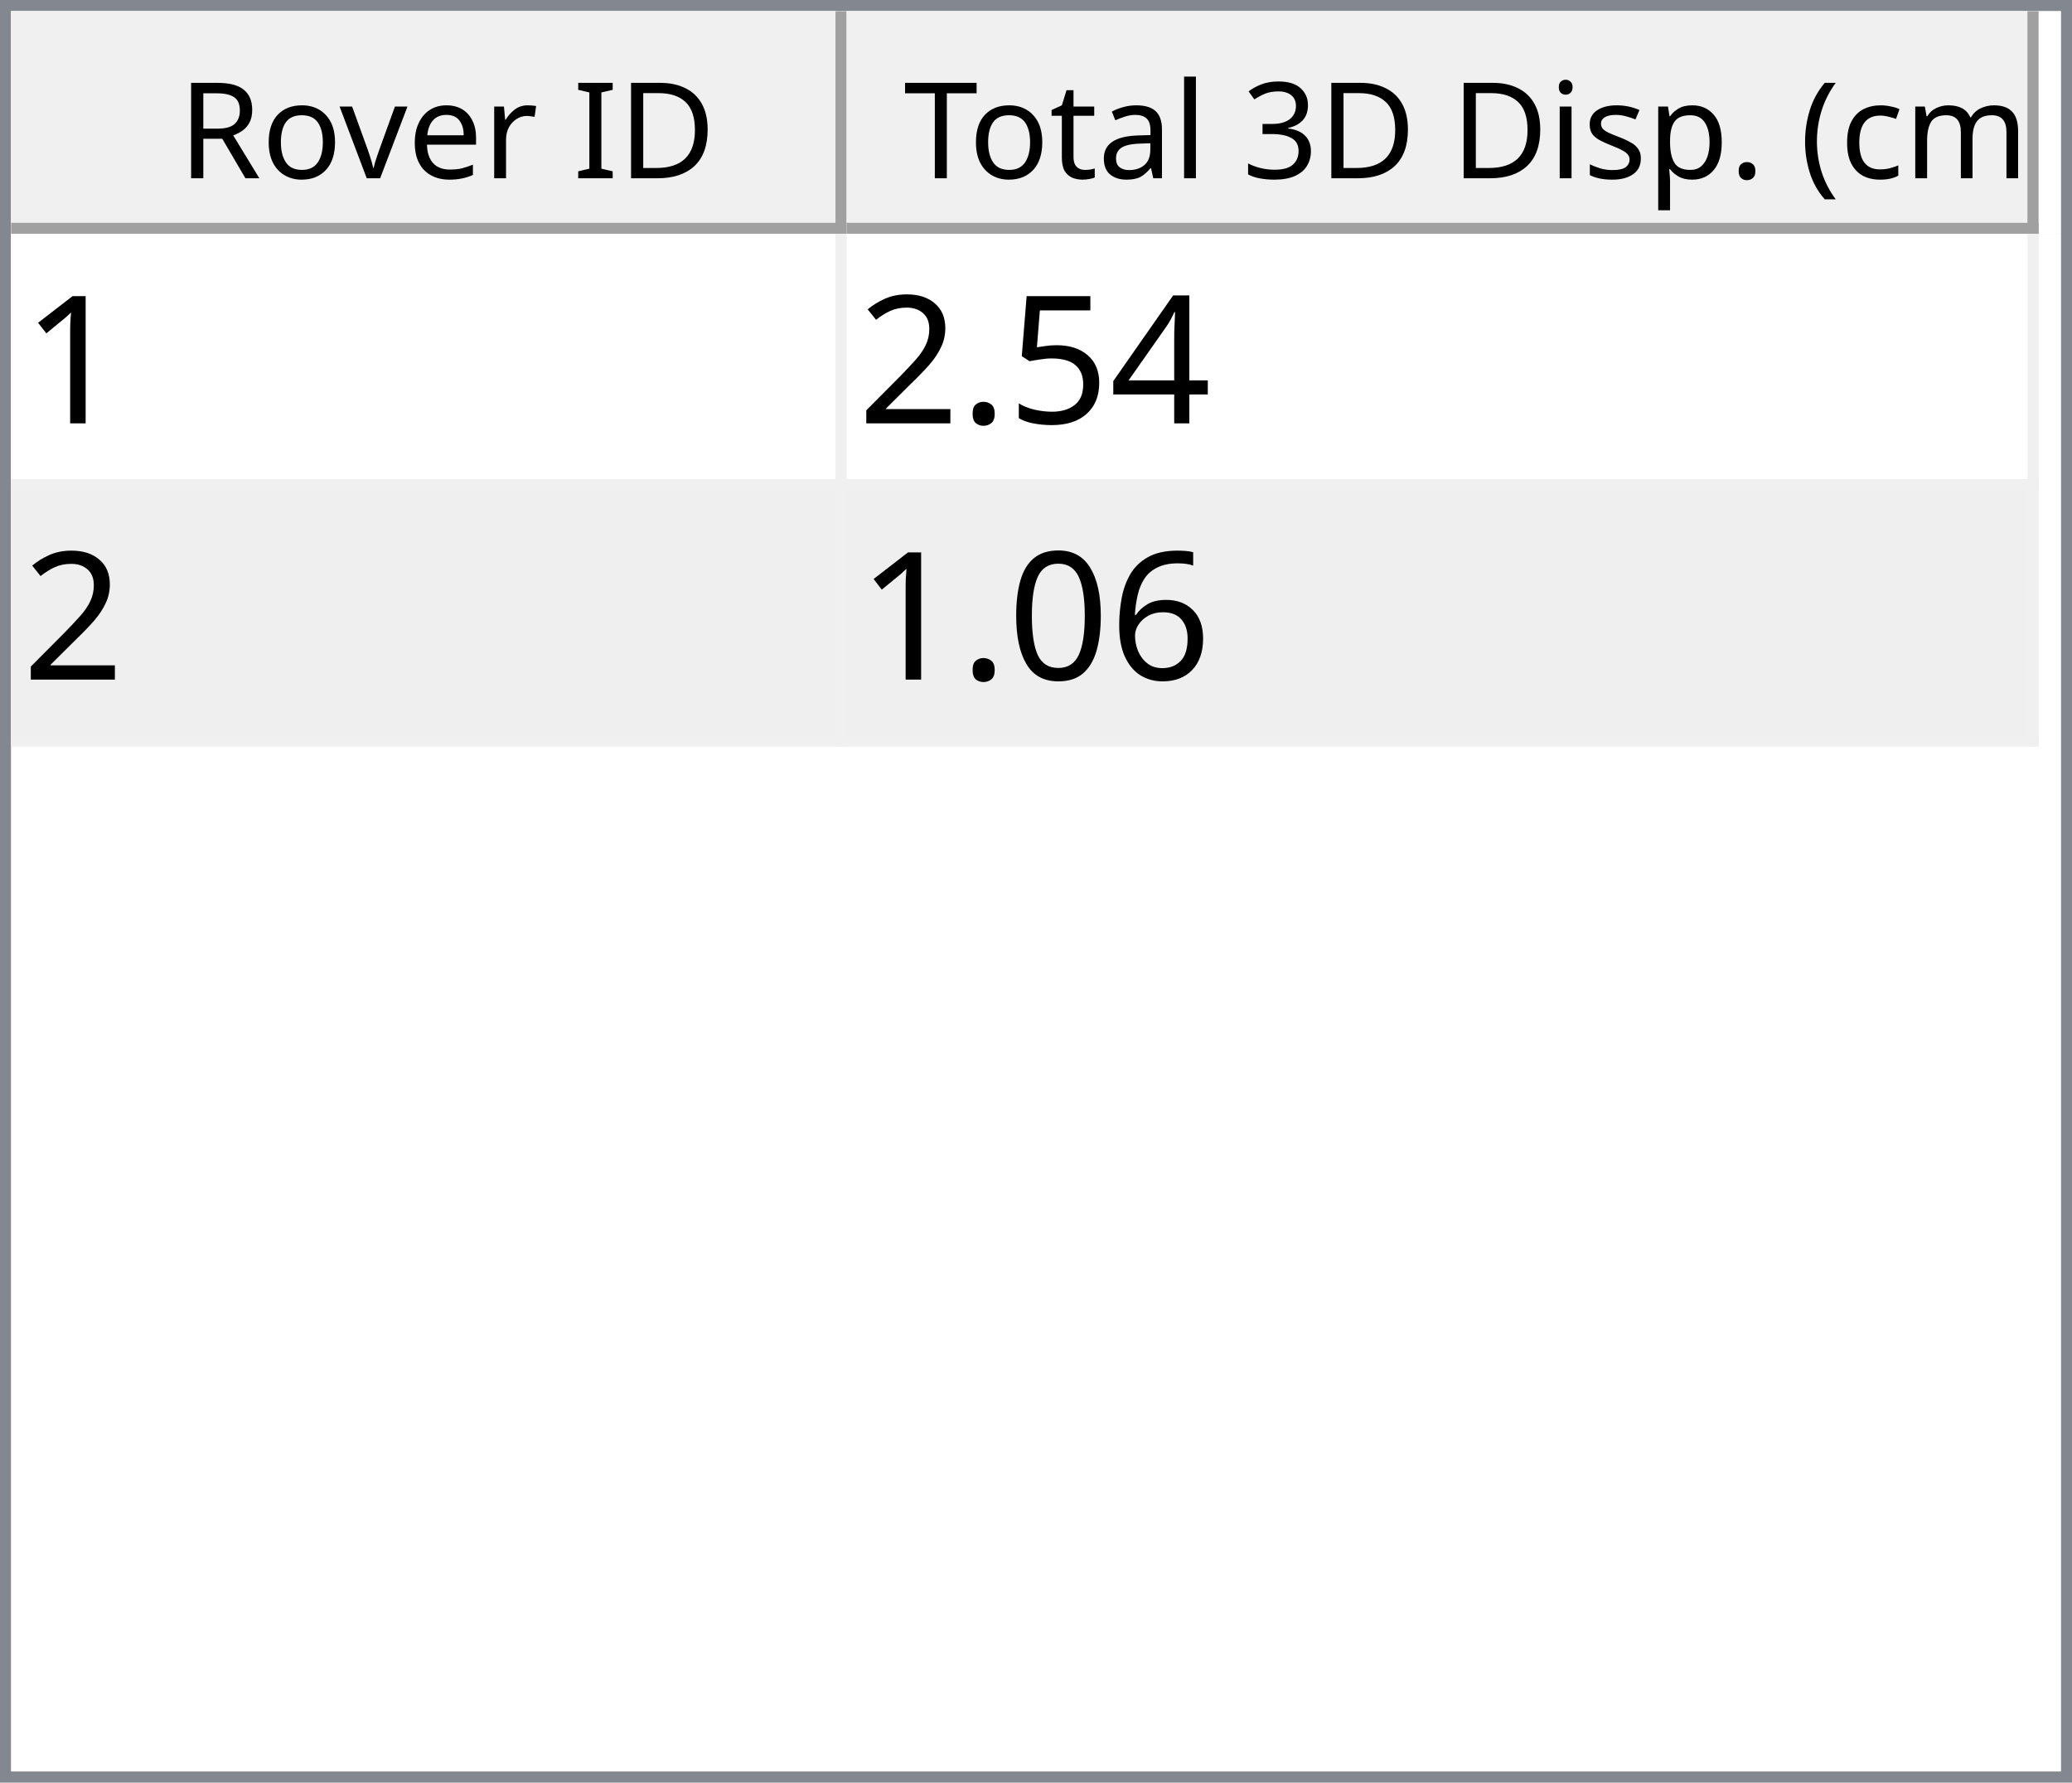
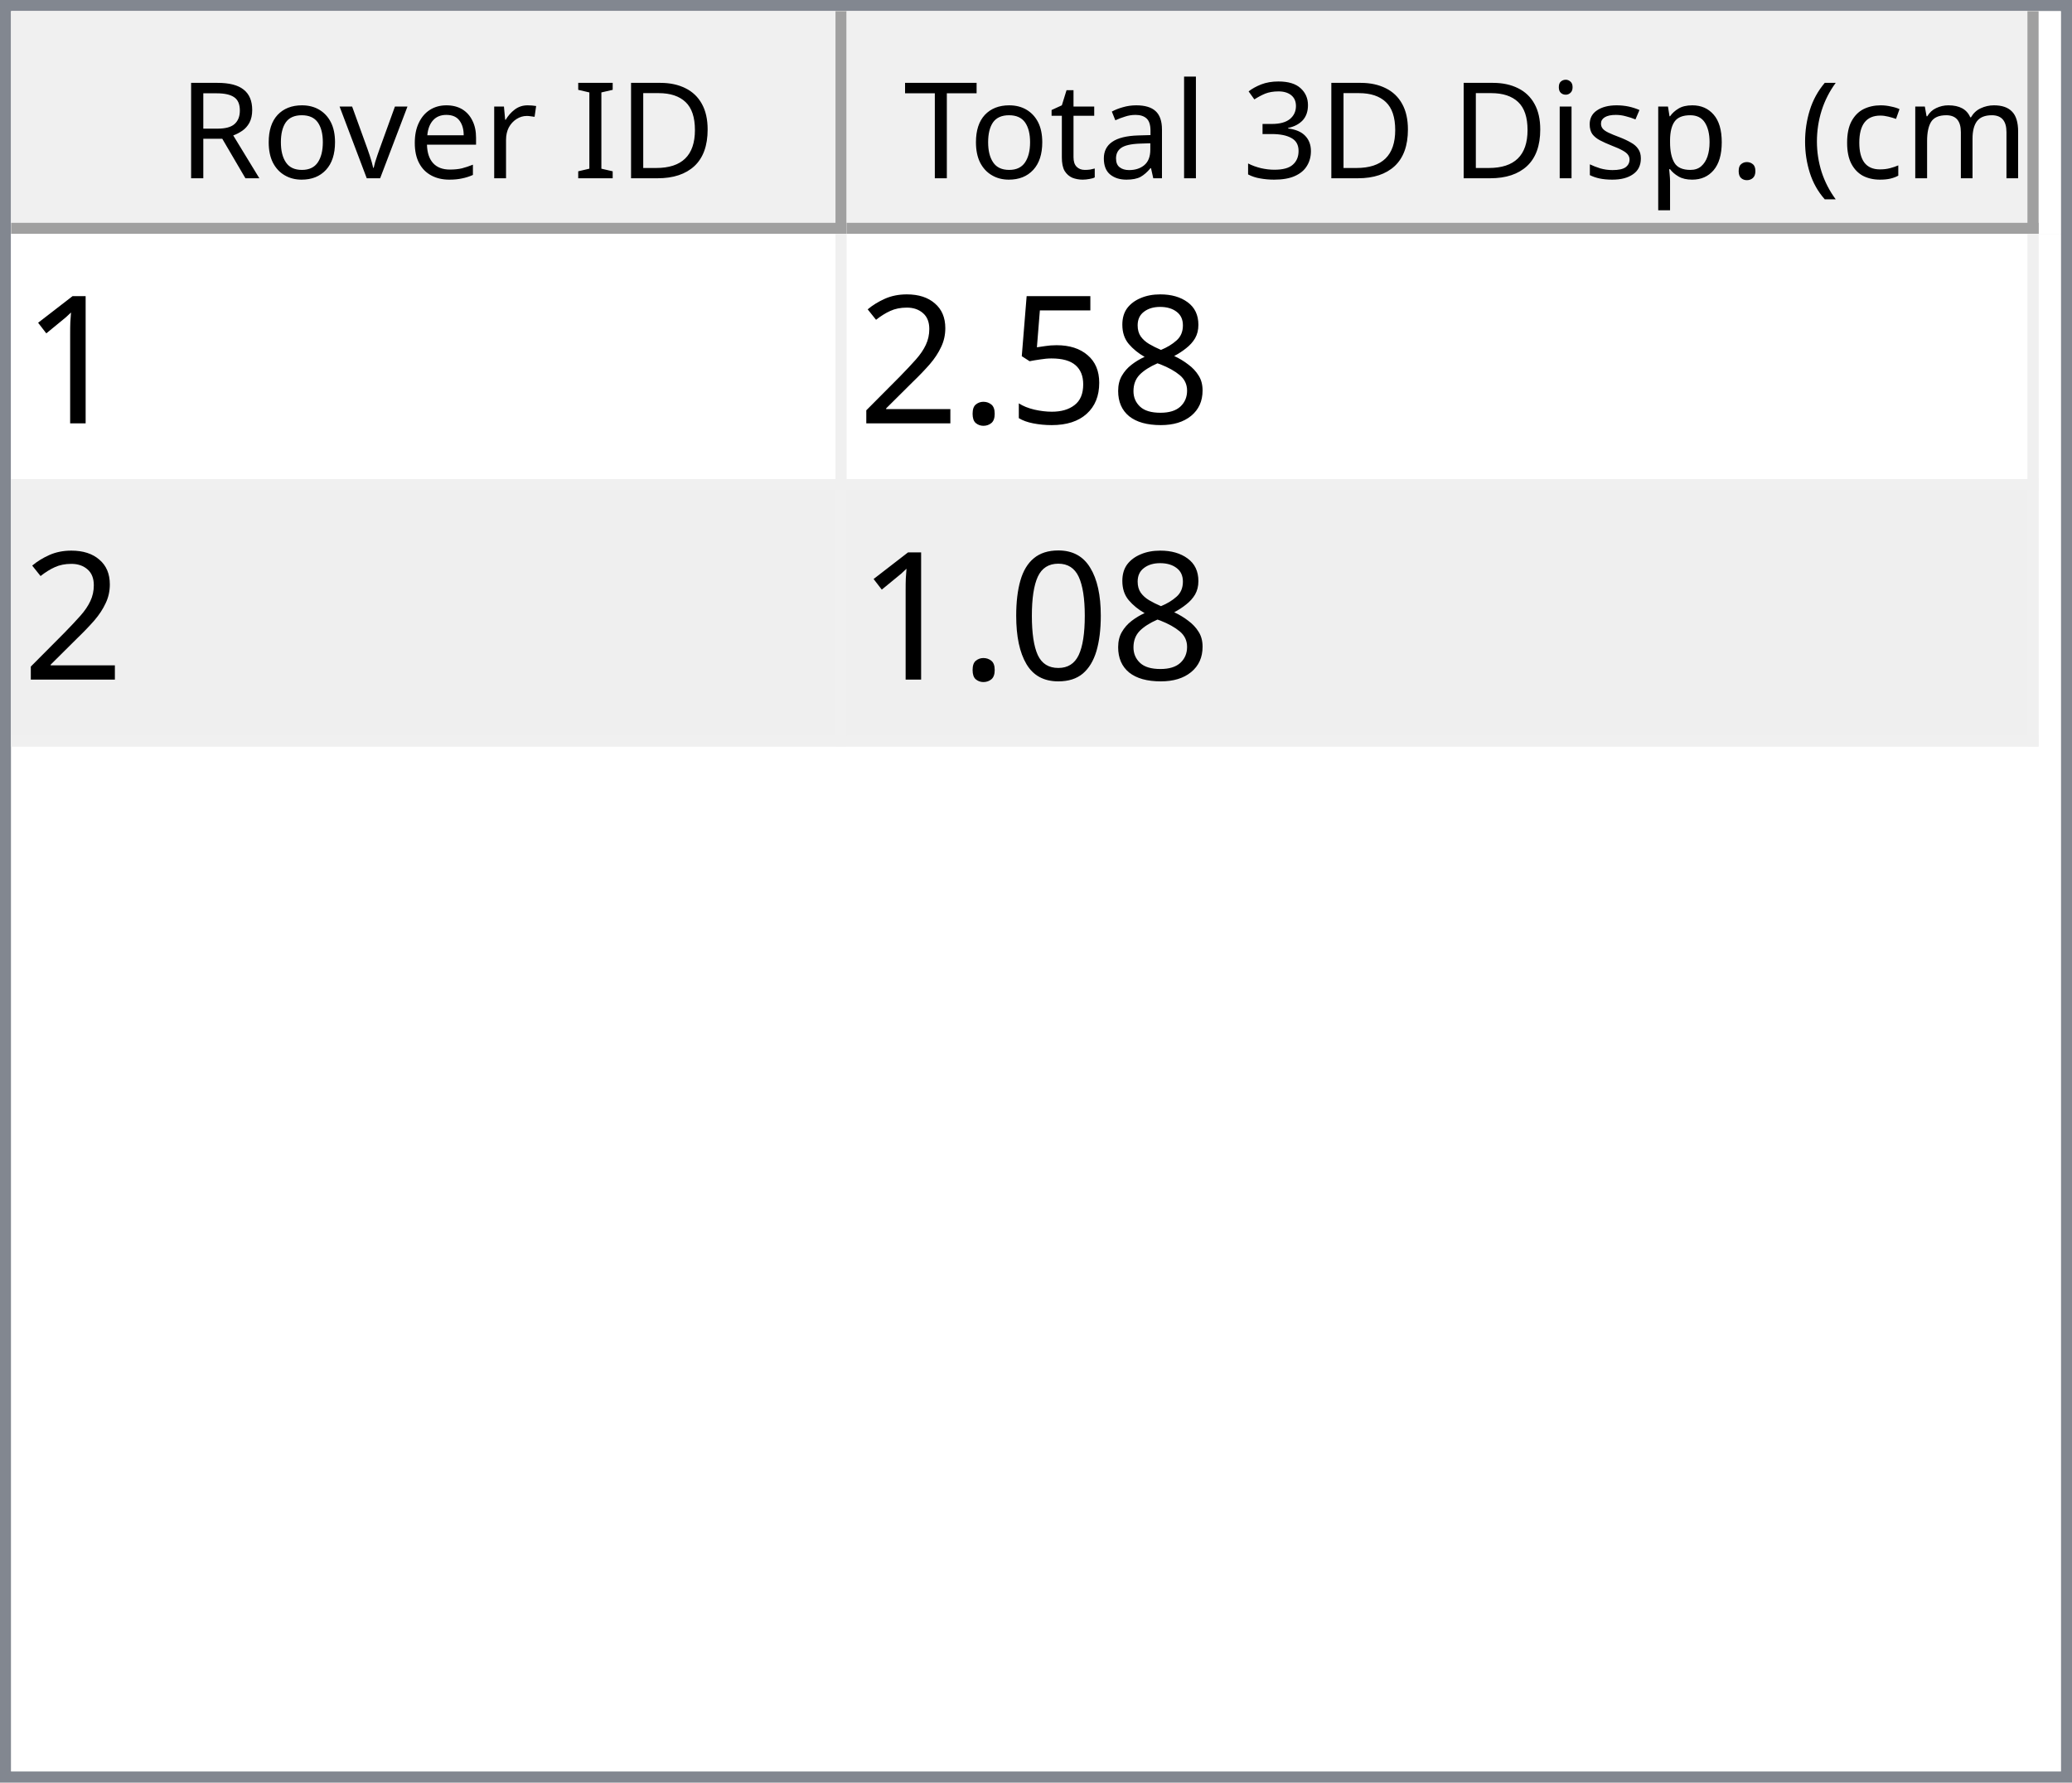
<svg xmlns="http://www.w3.org/2000/svg" style="fill-opacity:1; color-rendering:auto; color-interpolation:auto; text-rendering:auto; stroke:black; stroke-linecap:square; stroke-miterlimit:10; shape-rendering:auto; stroke-opacity:1; fill:black; stroke-dasharray:none; font-weight:normal; stroke-width:1; font-family:'Dialog'; font-style:normal; stroke-linejoin:miter; font-size:12px; stroke-dashoffset:0; image-rendering:auto;" width="186" height="160">
  <defs id="genericDefs" />
  <g>
    <defs id="defs1">
      <clipPath clipPathUnits="userSpaceOnUse" id="clipPath1">
        <path d="M0 0 L186 0 L186 160 L0 160 L0 0 Z" />
      </clipPath>
      <clipPath clipPathUnits="userSpaceOnUse" id="clipPath2">
        <path d="M0 0 L0 160 L186 160 L186 0 Z" />
      </clipPath>
      <clipPath clipPathUnits="userSpaceOnUse" id="clipPath3">
        <path d="M0 0 L0 20 L184 20 L184 0 Z" />
      </clipPath>
      <clipPath clipPathUnits="userSpaceOnUse" id="clipPath4">
        <path d="M0 0 L0 20 L75 20 L75 0 Z" />
      </clipPath>
      <clipPath clipPathUnits="userSpaceOnUse" id="clipPath5">
        <path d="M1 1 L1 19 L74 19 L74 1 Z" />
      </clipPath>
      <clipPath clipPathUnits="userSpaceOnUse" id="clipPath6">
        <path d="M0 0 L0 18 L73 18 L73 0 Z" />
      </clipPath>
      <clipPath clipPathUnits="userSpaceOnUse" id="clipPath7">
        <path d="M-0.5 -0.5 L-0.5 19.5 L74.5 19.5 L74.5 -0.5 Z" />
      </clipPath>
      <clipPath clipPathUnits="userSpaceOnUse" id="clipPath8">
        <path d="M0 0 L0 20 L107 20 L107 0 Z" />
      </clipPath>
      <clipPath clipPathUnits="userSpaceOnUse" id="clipPath9">
        <path d="M1 1 L1 19 L106 19 L106 1 Z" />
      </clipPath>
      <clipPath clipPathUnits="userSpaceOnUse" id="clipPath10">
        <path d="M0 0 L0 18 L105 18 L105 0 Z" />
      </clipPath>
      <clipPath clipPathUnits="userSpaceOnUse" id="clipPath11">
        <path d="M-0.5 -0.5 L-0.5 19.5 L106.5 19.5 L106.5 -0.5 Z" />
      </clipPath>
      <clipPath clipPathUnits="userSpaceOnUse" id="clipPath12">
        <path d="M0 0 L0 138 L184 138 L184 0 Z" />
      </clipPath>
      <clipPath clipPathUnits="userSpaceOnUse" id="clipPath13">
        <path d="M0 0 L0 46 L182 46 L182 0 Z" />
      </clipPath>
      <clipPath clipPathUnits="userSpaceOnUse" id="clipPath14">
        <path d="M-0.5 -0.5 L-0.5 45.5 L181.5 45.5 L181.5 -0.5 Z" />
      </clipPath>
      <clipPath clipPathUnits="userSpaceOnUse" id="clipPath15">
        <path d="M0 0 L0 22 L74 22 L74 0 Z" />
      </clipPath>
      <clipPath clipPathUnits="userSpaceOnUse" id="clipPath16">
        <path d="M0 0 L0 22 L106 22 L106 0 Z" />
      </clipPath>
      <font horiz-adv-x="64.551" id="font1">
        <font-face ascent="107.91" descent="25.098" units-per-em="100" style="font-style:normal; font-family:Segoe UI; font-weight:normal;" />
        <missing-glyph horiz-adv-x="64.551" d="M8.109 0 L8.109 68.266 L56.453 68.266 L56.453 0 L8.109 0 ZM15.328 7.234 L49.219 7.234 L49.219 61.031 L15.328 61.031 L15.328 7.234 Z" />
        <glyph unicode="D" horiz-adv-x="70.117" d="M9.188 0 L9.188 70.016 L28.516 70.016 Q65.531 70.016 65.531 35.891 Q65.531 19.672 55.25 9.836 Q44.969 0 27.734 0 L9.188 0 ZM17.391 62.594 L17.391 7.422 L27.828 7.422 Q41.609 7.422 49.273 14.797 Q56.938 22.172 56.938 35.688 Q56.938 62.594 28.328 62.594 L17.391 62.594 Z" />
        <glyph unicode="I" horiz-adv-x="26.611" d="M17.391 0 L9.188 0 L9.188 70.016 L17.391 70.016 L17.391 0 Z" />
        <glyph unicode=" " horiz-adv-x="27.393" d="" />
        <glyph unicode="r" horiz-adv-x="34.766" d="M34.188 41.891 Q32.078 43.5 28.125 43.5 Q23 43.5 19.555 38.672 Q16.109 33.844 16.109 25.484 L16.109 0 L8.109 0 L8.109 50 L16.109 50 L16.109 39.703 L16.312 39.703 Q18.016 44.969 21.531 47.922 Q25.047 50.875 29.391 50.875 Q32.516 50.875 34.188 50.203 L34.188 41.891 Z" />
        <glyph unicode="e" horiz-adv-x="52.295" d="M48.297 23 L12.984 23 Q13.188 14.656 17.484 10.109 Q21.781 5.562 29.297 5.562 Q37.75 5.562 44.828 11.141 L44.828 3.609 Q38.234 -1.172 27.391 -1.172 Q16.797 -1.172 10.742 5.641 Q4.688 12.453 4.688 24.812 Q4.688 36.469 11.305 43.82 Q17.922 51.172 27.734 51.172 Q37.547 51.172 42.922 44.828 Q48.297 38.484 48.297 27.203 L48.297 23 ZM40.094 29.781 Q40.047 36.719 36.75 40.578 Q33.453 44.438 27.594 44.438 Q21.922 44.438 17.969 40.383 Q14.016 36.328 13.094 29.781 L40.094 29.781 Z" />
        <glyph unicode="v" horiz-adv-x="47.9" d="M47.406 50 L27.484 0 L19.625 0 L0.688 50 L9.469 50 L22.172 13.672 Q23.578 9.672 23.922 6.688 L24.125 6.688 Q24.609 10.453 25.688 13.484 L38.969 50 L47.406 50 Z" />
        <glyph unicode="o" horiz-adv-x="58.594" d="M29 -1.172 Q17.922 -1.172 11.305 5.836 Q4.688 12.844 4.688 24.422 Q4.688 37.016 11.57 44.094 Q18.453 51.172 30.172 51.172 Q41.359 51.172 47.633 44.289 Q53.906 37.406 53.906 25.203 Q53.906 13.234 47.141 6.031 Q40.375 -1.172 29 -1.172 ZM29.594 44.438 Q21.875 44.438 17.383 39.188 Q12.891 33.938 12.891 24.703 Q12.891 15.828 17.43 10.695 Q21.969 5.562 29.594 5.562 Q37.359 5.562 41.531 10.594 Q45.703 15.625 45.703 24.906 Q45.703 34.281 41.531 39.359 Q37.359 44.438 29.594 44.438 Z" />
        <glyph unicode="R" horiz-adv-x="59.814" d="M59.375 0 L49.609 0 L37.891 19.625 Q36.281 22.359 34.766 24.289 Q33.25 26.219 31.664 27.438 Q30.078 28.656 28.25 29.219 Q26.422 29.781 24.125 29.781 L17.391 29.781 L17.391 0 L9.188 0 L9.188 70.016 L30.078 70.016 Q34.672 70.016 38.555 68.867 Q42.438 67.719 45.289 65.375 Q48.141 63.031 49.758 59.547 Q51.375 56.062 51.375 51.375 Q51.375 47.703 50.273 44.656 Q49.172 41.609 47.148 39.211 Q45.125 36.812 42.266 35.133 Q39.406 33.453 35.844 32.516 L35.844 32.328 Q37.594 31.547 38.891 30.547 Q40.188 29.547 41.359 28.18 Q42.531 26.812 43.68 25.078 Q44.828 23.344 46.234 21.047 L59.375 0 ZM17.391 62.594 L17.391 37.203 L28.516 37.203 Q31.594 37.203 34.203 38.133 Q36.812 39.062 38.719 40.797 Q40.625 42.531 41.703 45.047 Q42.781 47.562 42.781 50.688 Q42.781 56.297 39.141 59.445 Q35.5 62.594 28.609 62.594 L17.391 62.594 Z" />
        <glyph unicode=")" horiz-adv-x="30.176" d="M8.297 -15.922 L1.172 -15.922 Q16.406 2.344 16.406 26.812 Q16.406 51.469 1.078 70.016 L8.297 70.016 Q23.531 52.156 23.531 26.703 Q23.531 1.375 8.297 -15.922 Z" />
        <glyph unicode="m" horiz-adv-x="86.133" d="M79.109 0 L71.094 0 L71.094 28.719 Q71.094 37.016 68.531 40.727 Q65.969 44.438 59.906 44.438 Q54.781 44.438 51.195 39.75 Q47.609 35.062 47.609 28.516 L47.609 0 L39.594 0 L39.594 29.688 Q39.594 44.438 28.219 44.438 Q22.953 44.438 19.531 40.016 Q16.109 35.594 16.109 28.516 L16.109 0 L8.109 0 L8.109 50 L16.109 50 L16.109 42.094 L16.312 42.094 Q21.625 51.172 31.844 51.172 Q36.969 51.172 40.773 48.312 Q44.578 45.453 46 40.828 Q51.562 51.172 62.594 51.172 Q79.109 51.172 79.109 30.812 L79.109 0 Z" />
        <glyph unicode="c" horiz-adv-x="46.191" d="M42.188 2.297 Q36.422 -1.172 28.516 -1.172 Q17.828 -1.172 11.258 5.789 Q4.688 12.75 4.688 23.828 Q4.688 36.188 11.766 43.68 Q18.844 51.172 30.672 51.172 Q37.25 51.172 42.281 48.734 L42.281 40.531 Q36.719 44.438 30.375 44.438 Q22.703 44.438 17.797 38.945 Q12.891 33.453 12.891 24.516 Q12.891 15.719 17.508 10.641 Q22.125 5.562 29.891 5.562 Q36.422 5.562 42.188 9.906 L42.188 2.297 Z" />
        <glyph unicode="(" horiz-adv-x="30.176" d="M29.109 -15.922 L21.969 -15.922 Q6.844 1.375 6.844 26.703 Q6.844 52.156 21.969 70.016 L29.203 70.016 Q13.875 51.469 13.875 26.812 Q13.875 2.344 29.109 -15.922 Z" />
        <glyph unicode="." horiz-adv-x="21.68" d="M10.891 -1.078 Q8.641 -1.078 7.055 0.539 Q5.469 2.156 5.469 4.391 Q5.469 6.641 7.055 8.273 Q8.641 9.906 10.891 9.906 Q13.188 9.906 14.797 8.273 Q16.406 6.641 16.406 4.391 Q16.406 2.156 14.797 0.539 Q13.188 -1.078 10.891 -1.078 Z" />
        <glyph unicode="p" horiz-adv-x="58.789" d="M16.312 7.234 L16.109 7.234 L16.109 -23 L8.109 -23 L8.109 50 L16.109 50 L16.109 41.219 L16.312 41.219 Q22.219 51.172 33.594 51.172 Q43.266 51.172 48.688 44.461 Q54.109 37.75 54.109 26.469 Q54.109 13.922 48 6.375 Q41.891 -1.172 31.297 -1.172 Q21.578 -1.172 16.312 7.234 ZM16.109 27.391 L16.109 20.406 Q16.109 14.203 20.141 9.883 Q24.172 5.562 30.375 5.562 Q37.641 5.562 41.773 11.133 Q45.906 16.703 45.906 26.609 Q45.906 34.969 42.047 39.703 Q38.188 44.438 31.594 44.438 Q24.609 44.438 20.359 39.578 Q16.109 34.719 16.109 27.391 Z" />
        <glyph unicode="s" horiz-adv-x="42.432" d="M5.078 1.812 L5.078 10.406 Q11.625 5.562 19.484 5.562 Q30.031 5.562 30.031 12.594 Q30.031 14.594 29.125 15.992 Q28.219 17.391 26.68 18.461 Q25.141 19.531 23.07 20.383 Q21 21.234 18.609 22.172 Q15.281 23.484 12.766 24.828 Q10.25 26.172 8.57 27.859 Q6.891 29.547 6.031 31.695 Q5.172 33.844 5.172 36.719 Q5.172 40.234 6.789 42.945 Q8.406 45.656 11.086 47.484 Q13.766 49.312 17.211 50.242 Q20.656 51.172 24.312 51.172 Q30.812 51.172 35.938 48.922 L35.938 40.828 Q30.422 44.438 23.25 44.438 Q21 44.438 19.195 43.922 Q17.391 43.406 16.094 42.477 Q14.797 41.547 14.086 40.258 Q13.375 38.969 13.375 37.406 Q13.375 35.453 14.086 34.133 Q14.797 32.812 16.164 31.789 Q17.531 30.766 19.484 29.938 Q21.438 29.109 23.922 28.125 Q27.25 26.859 29.883 25.516 Q32.516 24.172 34.375 22.484 Q36.234 20.797 37.234 18.602 Q38.234 16.406 38.234 13.375 Q38.234 9.672 36.602 6.938 Q34.969 4.203 32.234 2.398 Q29.5 0.594 25.93 -0.289 Q22.359 -1.172 18.453 -1.172 Q10.75 -1.172 5.078 1.812 Z" />
        <glyph unicode="i" horiz-adv-x="24.219" d="M12.203 62.703 Q10.062 62.703 8.547 64.164 Q7.031 65.625 7.031 67.875 Q7.031 70.125 8.547 71.609 Q10.062 73.094 12.203 73.094 Q14.406 73.094 15.945 71.609 Q17.484 70.125 17.484 67.875 Q17.484 65.719 15.945 64.211 Q14.406 62.703 12.203 62.703 ZM16.109 0 L8.109 0 L8.109 50 L16.109 50 L16.109 0 Z" />
        <glyph unicode="3" horiz-adv-x="53.906" d="M46.531 19.828 Q46.531 15.094 44.75 11.211 Q42.969 7.328 39.719 4.57 Q36.469 1.812 31.93 0.297 Q27.391 -1.219 21.922 -1.219 Q11.922 -1.219 6 2.594 L6 11.188 Q13.094 5.609 22.219 5.609 Q25.875 5.609 28.828 6.539 Q31.781 7.469 33.906 9.227 Q36.031 10.984 37.18 13.477 Q38.328 15.969 38.328 19.094 Q38.328 32.812 18.797 32.812 L12.984 32.812 L12.984 39.594 L18.5 39.594 Q35.797 39.594 35.797 52.484 Q35.797 64.406 22.609 64.406 Q15.188 64.406 8.688 59.422 L8.688 67.188 Q15.375 71.188 24.609 71.188 Q29 71.188 32.57 69.969 Q36.141 68.75 38.68 66.555 Q41.219 64.359 42.609 61.281 Q44 58.203 44 54.5 Q44 40.672 30.031 36.719 L30.031 36.531 Q33.594 36.141 36.625 34.797 Q39.656 33.453 41.852 31.305 Q44.047 29.156 45.289 26.25 Q46.531 23.344 46.531 19.828 Z" />
        <glyph unicode="l" horiz-adv-x="24.219" d="M16.109 0 L8.109 0 L8.109 74.031 L16.109 74.031 L16.109 0 Z" />
        <glyph unicode="a" horiz-adv-x="50.879" d="M43.891 0 L35.891 0 L35.891 7.812 L35.688 7.812 Q30.469 -1.172 20.312 -1.172 Q12.844 -1.172 8.617 2.781 Q4.391 6.734 4.391 13.281 Q4.391 27.297 20.906 29.594 L35.891 31.688 Q35.891 44.438 25.594 44.438 Q16.547 44.438 9.281 38.281 L9.281 46.484 Q16.656 51.172 26.266 51.172 Q43.891 51.172 43.891 32.516 L43.891 0 ZM35.891 25.297 L23.828 23.641 Q18.266 22.859 15.43 20.875 Q12.594 18.891 12.594 13.875 Q12.594 10.203 15.211 7.883 Q17.828 5.562 22.172 5.562 Q28.125 5.562 32.008 9.742 Q35.891 13.922 35.891 20.312 L35.891 25.297 Z" />
        <glyph unicode="t" horiz-adv-x="33.887" d="M31.297 0.484 Q28.469 -1.078 23.828 -1.078 Q10.688 -1.078 10.688 13.578 L10.688 43.172 L2.094 43.172 L2.094 50 L10.688 50 L10.688 62.203 L18.703 64.797 L18.703 50 L31.297 50 L31.297 43.172 L18.703 43.172 L18.703 14.984 Q18.703 9.969 20.414 7.82 Q22.125 5.672 26.078 5.672 Q29.109 5.672 31.297 7.328 L31.297 0.484 Z" />
        <glyph unicode="T" horiz-adv-x="52.393" d="M50.594 62.594 L30.375 62.594 L30.375 0 L22.172 0 L22.172 62.594 L2 62.594 L2 70.016 L50.594 70.016 L50.594 62.594 Z" />
      </font>
      <font horiz-adv-x="75.0" id="font2">
        <font-face ascent="100.537" descent="21.973" units-per-em="100" style="font-style:normal; font-family:sans-serif; font-weight:normal;" />
        <missing-glyph horiz-adv-x="75.0" d="M12.5 0 L12.5 62.5 L62.5 62.5 L62.5 0 L12.5 0 ZM14.062 1.562 L60.938 1.562 L60.938 60.938 L14.062 60.938 L14.062 1.562 Z" />
        <glyph unicode="1" horiz-adv-x="55.615" d="M37.25 0 L28.469 0 L28.469 56 Q25.297 52.984 20.141 49.953 Q14.984 46.922 10.891 45.406 L10.891 53.906 Q18.266 57.375 23.781 62.305 Q29.297 67.234 31.594 71.875 L37.25 71.875 L37.25 0 Z" />
-         <glyph unicode="4" horiz-adv-x="55.615" d="M32.328 0 L32.328 17.141 L1.266 17.141 L1.266 25.203 L33.938 71.578 L41.109 71.578 L41.109 25.203 L50.781 25.203 L50.781 17.141 L41.109 17.141 L41.109 0 L32.328 0 ZM32.328 25.203 L32.328 57.469 L9.906 25.203 L32.328 25.203 Z" />
+         <glyph unicode="8" horiz-adv-x="55.615" d="M17.672 38.812 Q12.203 40.828 9.57 44.539 Q6.938 48.25 6.938 53.422 Q6.938 61.234 12.555 66.555 Q18.172 71.875 27.484 71.875 Q36.859 71.875 42.578 66.43 Q48.297 60.984 48.297 53.172 Q48.297 48.188 45.68 44.508 Q43.062 40.828 37.75 38.812 Q44.344 36.672 47.781 31.883 Q51.219 27.094 51.219 20.453 Q51.219 11.281 44.727 5.031 Q38.234 -1.219 27.641 -1.219 Q17.047 -1.219 10.547 5.055 Q4.047 11.328 4.047 20.703 Q4.047 27.688 7.594 32.398 Q11.141 37.109 17.672 38.812 ZM15.922 53.719 Q15.922 48.641 19.195 45.414 Q22.469 42.188 27.688 42.188 Q32.766 42.188 36.016 45.383 Q39.266 48.578 39.266 53.219 Q39.266 58.062 35.914 61.359 Q32.562 64.656 27.594 64.656 Q22.562 64.656 19.242 61.43 Q15.922 58.203 15.922 53.719 ZM13.094 20.656 Q13.094 16.891 14.875 13.375 Q16.656 9.859 20.172 7.93 Q23.688 6 27.734 6 Q34.031 6 38.133 10.055 Q42.234 14.109 42.234 20.359 Q42.234 26.703 38.016 30.859 Q33.797 35.016 27.438 35.016 Q21.234 35.016 17.164 30.914 Q13.094 26.812 13.094 20.656 Z" />
        <glyph unicode="5" horiz-adv-x="55.615" d="M4.156 18.75 L13.375 19.531 Q14.406 12.797 18.141 9.398 Q21.875 6 27.156 6 Q33.5 6 37.891 10.789 Q42.281 15.578 42.281 23.484 Q42.281 31 38.062 35.352 Q33.844 39.703 27 39.703 Q22.75 39.703 19.336 37.773 Q15.922 35.844 13.969 32.766 L5.719 33.844 L12.641 70.609 L48.25 70.609 L48.25 62.203 L19.672 62.203 L15.828 42.969 Q22.266 47.469 29.344 47.469 Q38.719 47.469 45.164 40.969 Q51.609 34.469 51.609 24.266 Q51.609 14.547 45.953 7.469 Q39.062 -1.219 27.156 -1.219 Q17.391 -1.219 11.211 4.25 Q5.031 9.719 4.156 18.75 Z" />
        <glyph unicode="." horiz-adv-x="27.783" d="M9.078 0 L9.078 10.016 L19.094 10.016 L19.094 0 L9.078 0 Z" />
        <glyph unicode="2" horiz-adv-x="55.615" d="M50.344 8.453 L50.344 0 L3.031 0 Q2.938 3.172 4.047 6.109 Q5.859 10.938 9.836 15.625 Q13.812 20.312 21.344 26.469 Q33.016 36.031 37.117 41.625 Q41.219 47.219 41.219 52.203 Q41.219 57.422 37.477 61.008 Q33.734 64.594 27.734 64.594 Q21.391 64.594 17.578 60.789 Q13.766 56.984 13.719 50.25 L4.688 51.172 Q5.609 61.281 11.664 66.578 Q17.719 71.875 27.938 71.875 Q38.234 71.875 44.242 66.164 Q50.25 60.453 50.25 52 Q50.25 47.703 48.492 43.555 Q46.734 39.406 42.656 34.812 Q38.578 30.219 29.109 22.219 Q21.188 15.578 18.945 13.211 Q16.703 10.844 15.234 8.453 L50.344 8.453 Z" />
-         <glyph unicode="6" horiz-adv-x="55.615" d="M49.75 54.047 L41.016 53.375 Q39.844 58.547 37.703 60.891 Q34.125 64.656 28.906 64.656 Q24.703 64.656 21.531 62.312 Q17.391 59.281 14.992 53.469 Q12.594 47.656 12.5 36.922 Q15.672 41.75 20.266 44.094 Q24.859 46.438 29.891 46.438 Q38.672 46.438 44.852 39.969 Q51.031 33.5 51.031 23.25 Q51.031 16.5 48.125 10.719 Q45.219 4.938 40.141 1.859 Q35.062 -1.219 28.609 -1.219 Q17.625 -1.219 10.695 6.859 Q3.766 14.938 3.766 33.5 Q3.766 54.25 11.422 63.672 Q18.109 71.875 29.438 71.875 Q37.891 71.875 43.289 67.141 Q48.688 62.406 49.75 54.047 ZM13.875 23.188 Q13.875 18.656 15.797 14.508 Q17.719 10.359 21.188 8.18 Q24.656 6 28.469 6 Q34.031 6 38.039 10.492 Q42.047 14.984 42.047 22.703 Q42.047 30.125 38.086 34.398 Q34.125 38.672 28.125 38.672 Q22.172 38.672 18.023 34.398 Q13.875 30.125 13.875 23.188 Z" />
        <glyph unicode="0" horiz-adv-x="55.615" d="M4.156 35.297 Q4.156 48 6.766 55.742 Q9.375 63.484 14.523 67.68 Q19.672 71.875 27.484 71.875 Q33.25 71.875 37.594 69.555 Q41.938 67.234 44.773 62.867 Q47.609 58.5 49.219 52.227 Q50.828 45.953 50.828 35.297 Q50.828 22.703 48.242 14.969 Q45.656 7.234 40.508 3.008 Q35.359 -1.219 27.484 -1.219 Q17.141 -1.219 11.234 6.203 Q4.156 15.141 4.156 35.297 ZM13.188 35.297 Q13.188 17.672 17.312 11.836 Q21.438 6 27.484 6 Q33.547 6 37.672 11.859 Q41.797 17.719 41.797 35.297 Q41.797 52.984 37.672 58.789 Q33.547 64.594 27.391 64.594 Q21.344 64.594 17.719 59.469 Q13.188 52.938 13.188 35.297 Z" />
      </font>
    </defs>
    <g style="fill:white; stroke:white;">
      <rect x="0" y="0" width="186" style="clip-path:url(#clipPath1); stroke:none;" height="160" />
    </g>
    <g style="fill:white; text-rendering:optimizeSpeed; color-rendering:optimizeSpeed; image-rendering:optimizeSpeed; shape-rendering:crispEdges; stroke:white; color-interpolation:sRGB;">
      <rect x="0" width="186" height="160" y="0" style="stroke:none;" />
      <path style="stroke:none;" d="M0 160 L186 160 L186 0 L0 0 Z" />
    </g>
    <g style="fill:rgb(240,240,240); font-family:'Segoe UI'; stroke:rgb(240,240,240);">
      <rect x="0" y="0" width="186" style="clip-path:url(#clipPath2); stroke:none;" height="160" />
    </g>
    <g style="fill:rgb(130,135,144); font-family:'Segoe UI'; stroke:rgb(130,135,144);">
      <path d="M0 0 L186 0 L186 160 L0 160 L0 0 ZM1 1 L185 1 L185 159 L1 159 L1 1 Z" style="fill-rule:evenodd; clip-path:url(#clipPath2); stroke:none;" />
    </g>
    <g style="fill:white; font-family:'Segoe UI'; stroke:white;" transform="translate(1,1)">
      <rect x="0" y="0" width="184" style="clip-path:url(#clipPath3); stroke:none;" height="20" />
    </g>
    <g style="fill:rgb(240,240,240); font-family:'Segoe UI'; stroke:rgb(240,240,240);" transform="translate(1,1)">
      <rect x="0" y="0" width="75" style="clip-path:url(#clipPath4); stroke:none;" height="20" />
    </g>
    <g style="font-family:'Segoe UI';" transform="translate(2,2)">
      <text x="14" xml:space="preserve" y="14" style="clip-path:url(#clipPath6); stroke:none;">Rover ID</text>
    </g>
    <g style="fill:rgb(160,160,160); font-family:'Segoe UI'; stroke:rgb(160,160,160); stroke-linejoin:bevel;" transform="translate(1.5,1.5)">
      <line x1="74" x2="74" y1="0" style="fill:none; clip-path:url(#clipPath7);" y2="19" />
    </g>
    <g style="fill:rgb(160,160,160); font-family:'Segoe UI'; stroke:rgb(160,160,160); stroke-linejoin:bevel;" transform="matrix(1,0,0,1,1,1) translate(0.5,0.5)">
      <line x1="0" x2="74" y1="19" style="fill:none; clip-path:url(#clipPath7);" y2="19" />
    </g>
    <g style="fill:rgb(240,240,240); font-family:'Segoe UI'; stroke:rgb(240,240,240);" transform="translate(76,1)">
      <rect x="0" y="0" width="107" style="clip-path:url(#clipPath8); stroke:none;" height="20" />
    </g>
    <g style="font-family:'Segoe UI';" transform="translate(77,2)">
      <text x="1" xml:space="preserve" y="14" style="clip-path:url(#clipPath10); stroke:none;"> Total 3D Disp. (cm)</text>
    </g>
    <g style="fill:rgb(160,160,160); font-family:'Segoe UI'; stroke:rgb(160,160,160); stroke-linejoin:bevel;" transform="translate(76.5,1.5)">
      <line x1="106" x2="106" y1="0" style="fill:none; clip-path:url(#clipPath11);" y2="19" />
    </g>
    <g style="fill:rgb(160,160,160); font-family:'Segoe UI'; stroke:rgb(160,160,160); stroke-linejoin:bevel;" transform="matrix(1,0,0,1,76,1) translate(0.5,0.5)">
      <line x1="0" x2="106" y1="19" style="fill:none; clip-path:url(#clipPath11);" y2="19" />
    </g>
    <g style="fill:white; font-family:'Segoe UI'; stroke:white;" transform="translate(1,21)">
      <rect x="0" y="0" width="184" style="clip-path:url(#clipPath12); stroke:none;" height="138" />
    </g>
    <g style="fill:rgb(240,240,240); font-size:16px; font-family:sans-serif; stroke:rgb(240,240,240);" transform="translate(1,21)">
      <rect x="0" y="0" width="182" style="clip-path:url(#clipPath13); stroke:none;" height="46" />
      <line transform="translate(0.5,0.5)" x1="0" x2="181" y1="22" style="clip-path:url(#clipPath14); fill:none; stroke-linejoin:bevel;" y2="22" />
    </g>
    <g transform="matrix(1,0,0,1,1,21) translate(0.5,0.5)" style="fill:rgb(240,240,240); font-size:16px; font-family:sans-serif; stroke:rgb(240,240,240); stroke-linejoin:bevel;">
      <line x1="0" x2="181" y1="45" style="fill:none; clip-path:url(#clipPath14);" y2="45" />
    </g>
    <g transform="matrix(1,0,0,1,1,21) translate(0.5,0.5)" style="fill:rgb(240,240,240); font-size:16px; font-family:sans-serif; stroke:rgb(240,240,240); stroke-linejoin:bevel;">
      <line x1="74" x2="74" y1="0" style="fill:none; clip-path:url(#clipPath14);" y2="45" />
    </g>
    <g transform="matrix(1,0,0,1,1,21) translate(0.5,0.5)" style="fill:rgb(240,240,240); font-size:16px; font-family:sans-serif; stroke:rgb(240,240,240); stroke-linejoin:bevel;">
      <line x1="181" x2="181" y1="0" style="fill:none; clip-path:url(#clipPath14);" y2="45" />
    </g>
    <g style="fill:white; font-size:16px; font-family:sans-serif; stroke:white;" transform="matrix(1,0,0,1,1,21)">
      <rect x="0" y="0" width="74" style="clip-path:url(#clipPath15); stroke:none;" height="22" />
      <text x="1" y="17" style="fill:black; clip-path:url(#clipPath15); stroke:none;" xml:space="preserve">1</text>
    </g>
    <g style="fill:white; font-size:16px; font-family:sans-serif; stroke:white;" transform="matrix(1,0,0,1,1,21) translate(75,0)">
      <rect x="0" y="0" width="106" style="clip-path:url(#clipPath16); stroke:none;" height="22" />
-       <text x="1" y="17" style="fill:black; clip-path:url(#clipPath16); stroke:none;" xml:space="preserve">2.54</text>
+       <text x="1" y="17" style="fill:black; clip-path:url(#clipPath16); stroke:none;" xml:space="preserve">2.58</text>
    </g>
    <g style="fill:rgb(239,239,239); font-size:16px; font-family:sans-serif; stroke:rgb(239,239,239);" transform="matrix(1,0,0,1,1,21) translate(0,23)">
      <rect x="0" y="0" width="74" style="clip-path:url(#clipPath15); stroke:none;" height="22" />
      <text x="1" y="17" style="fill:black; clip-path:url(#clipPath15); stroke:none;" xml:space="preserve">2</text>
    </g>
    <g style="fill:rgb(239,239,239); font-size:16px; font-family:sans-serif; stroke:rgb(239,239,239);" transform="matrix(1,0,0,1,1,21) translate(75,23)">
      <rect x="0" y="0" width="106" style="clip-path:url(#clipPath16); stroke:none;" height="22" />
-       <text x="1" y="17" style="fill:black; clip-path:url(#clipPath16); stroke:none;" xml:space="preserve">1.06</text>
+       <text x="1" y="17" style="fill:black; clip-path:url(#clipPath16); stroke:none;" xml:space="preserve">1.08</text>
    </g>
  </g>
</svg>
